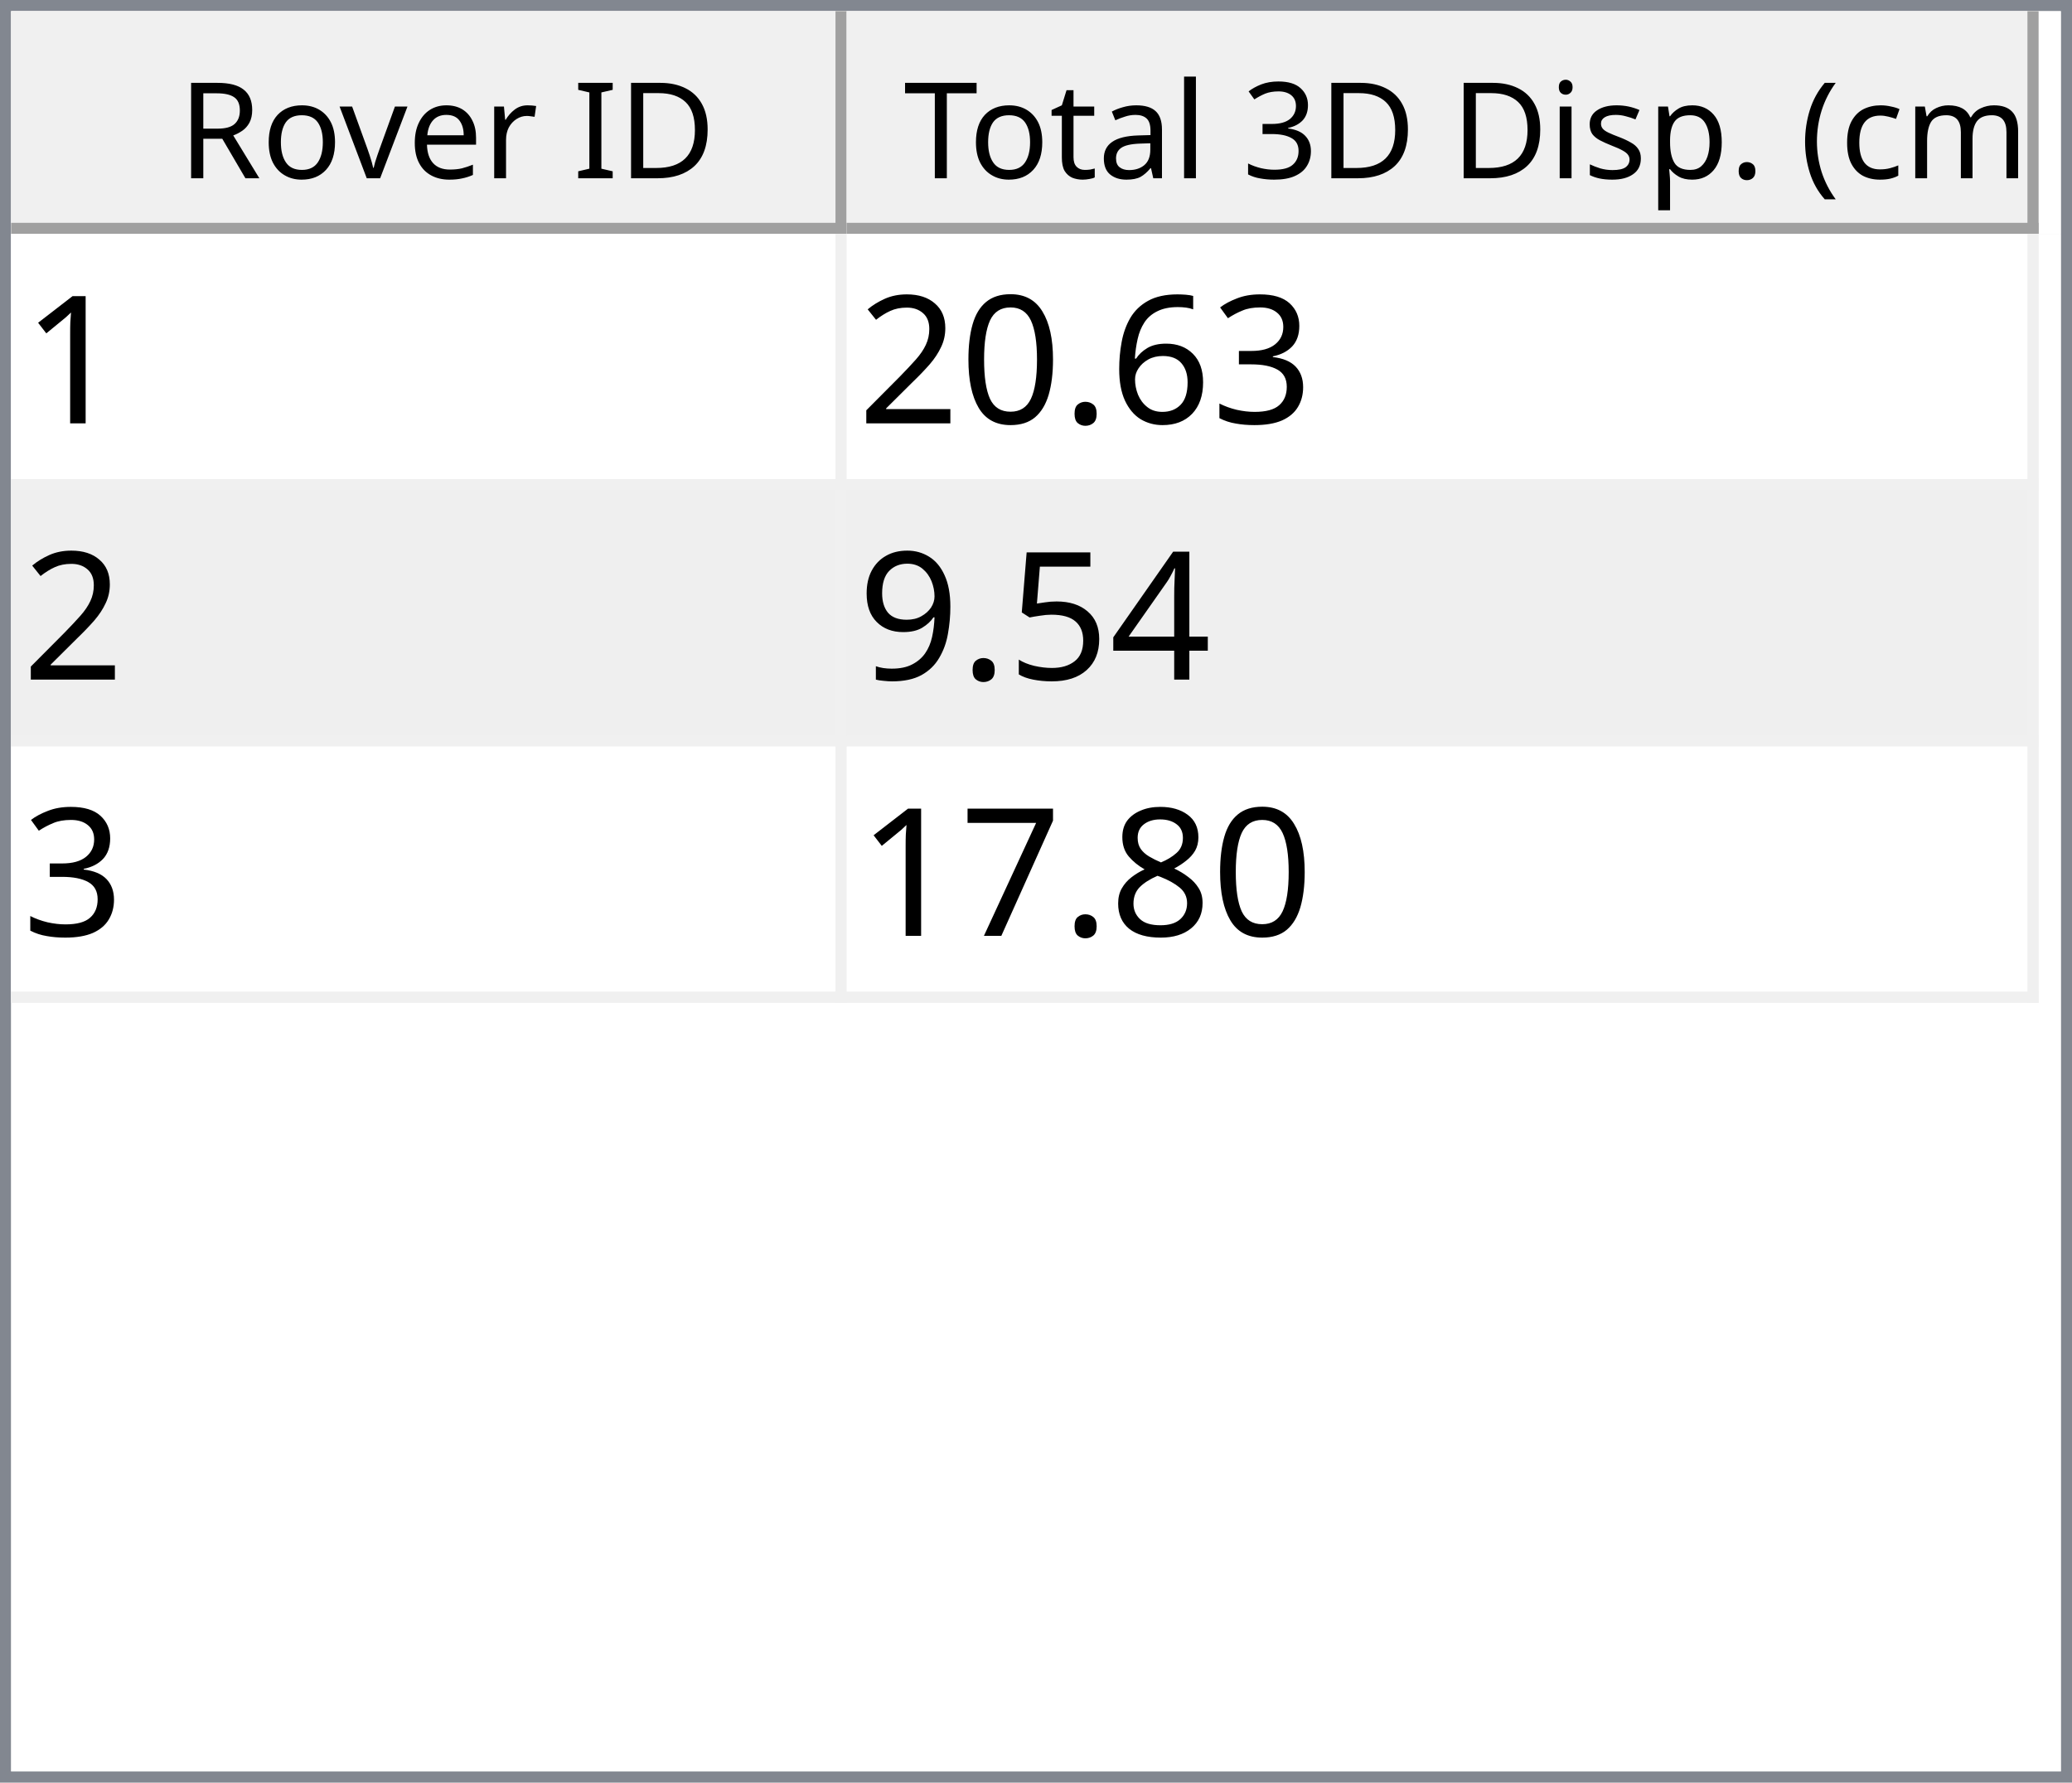
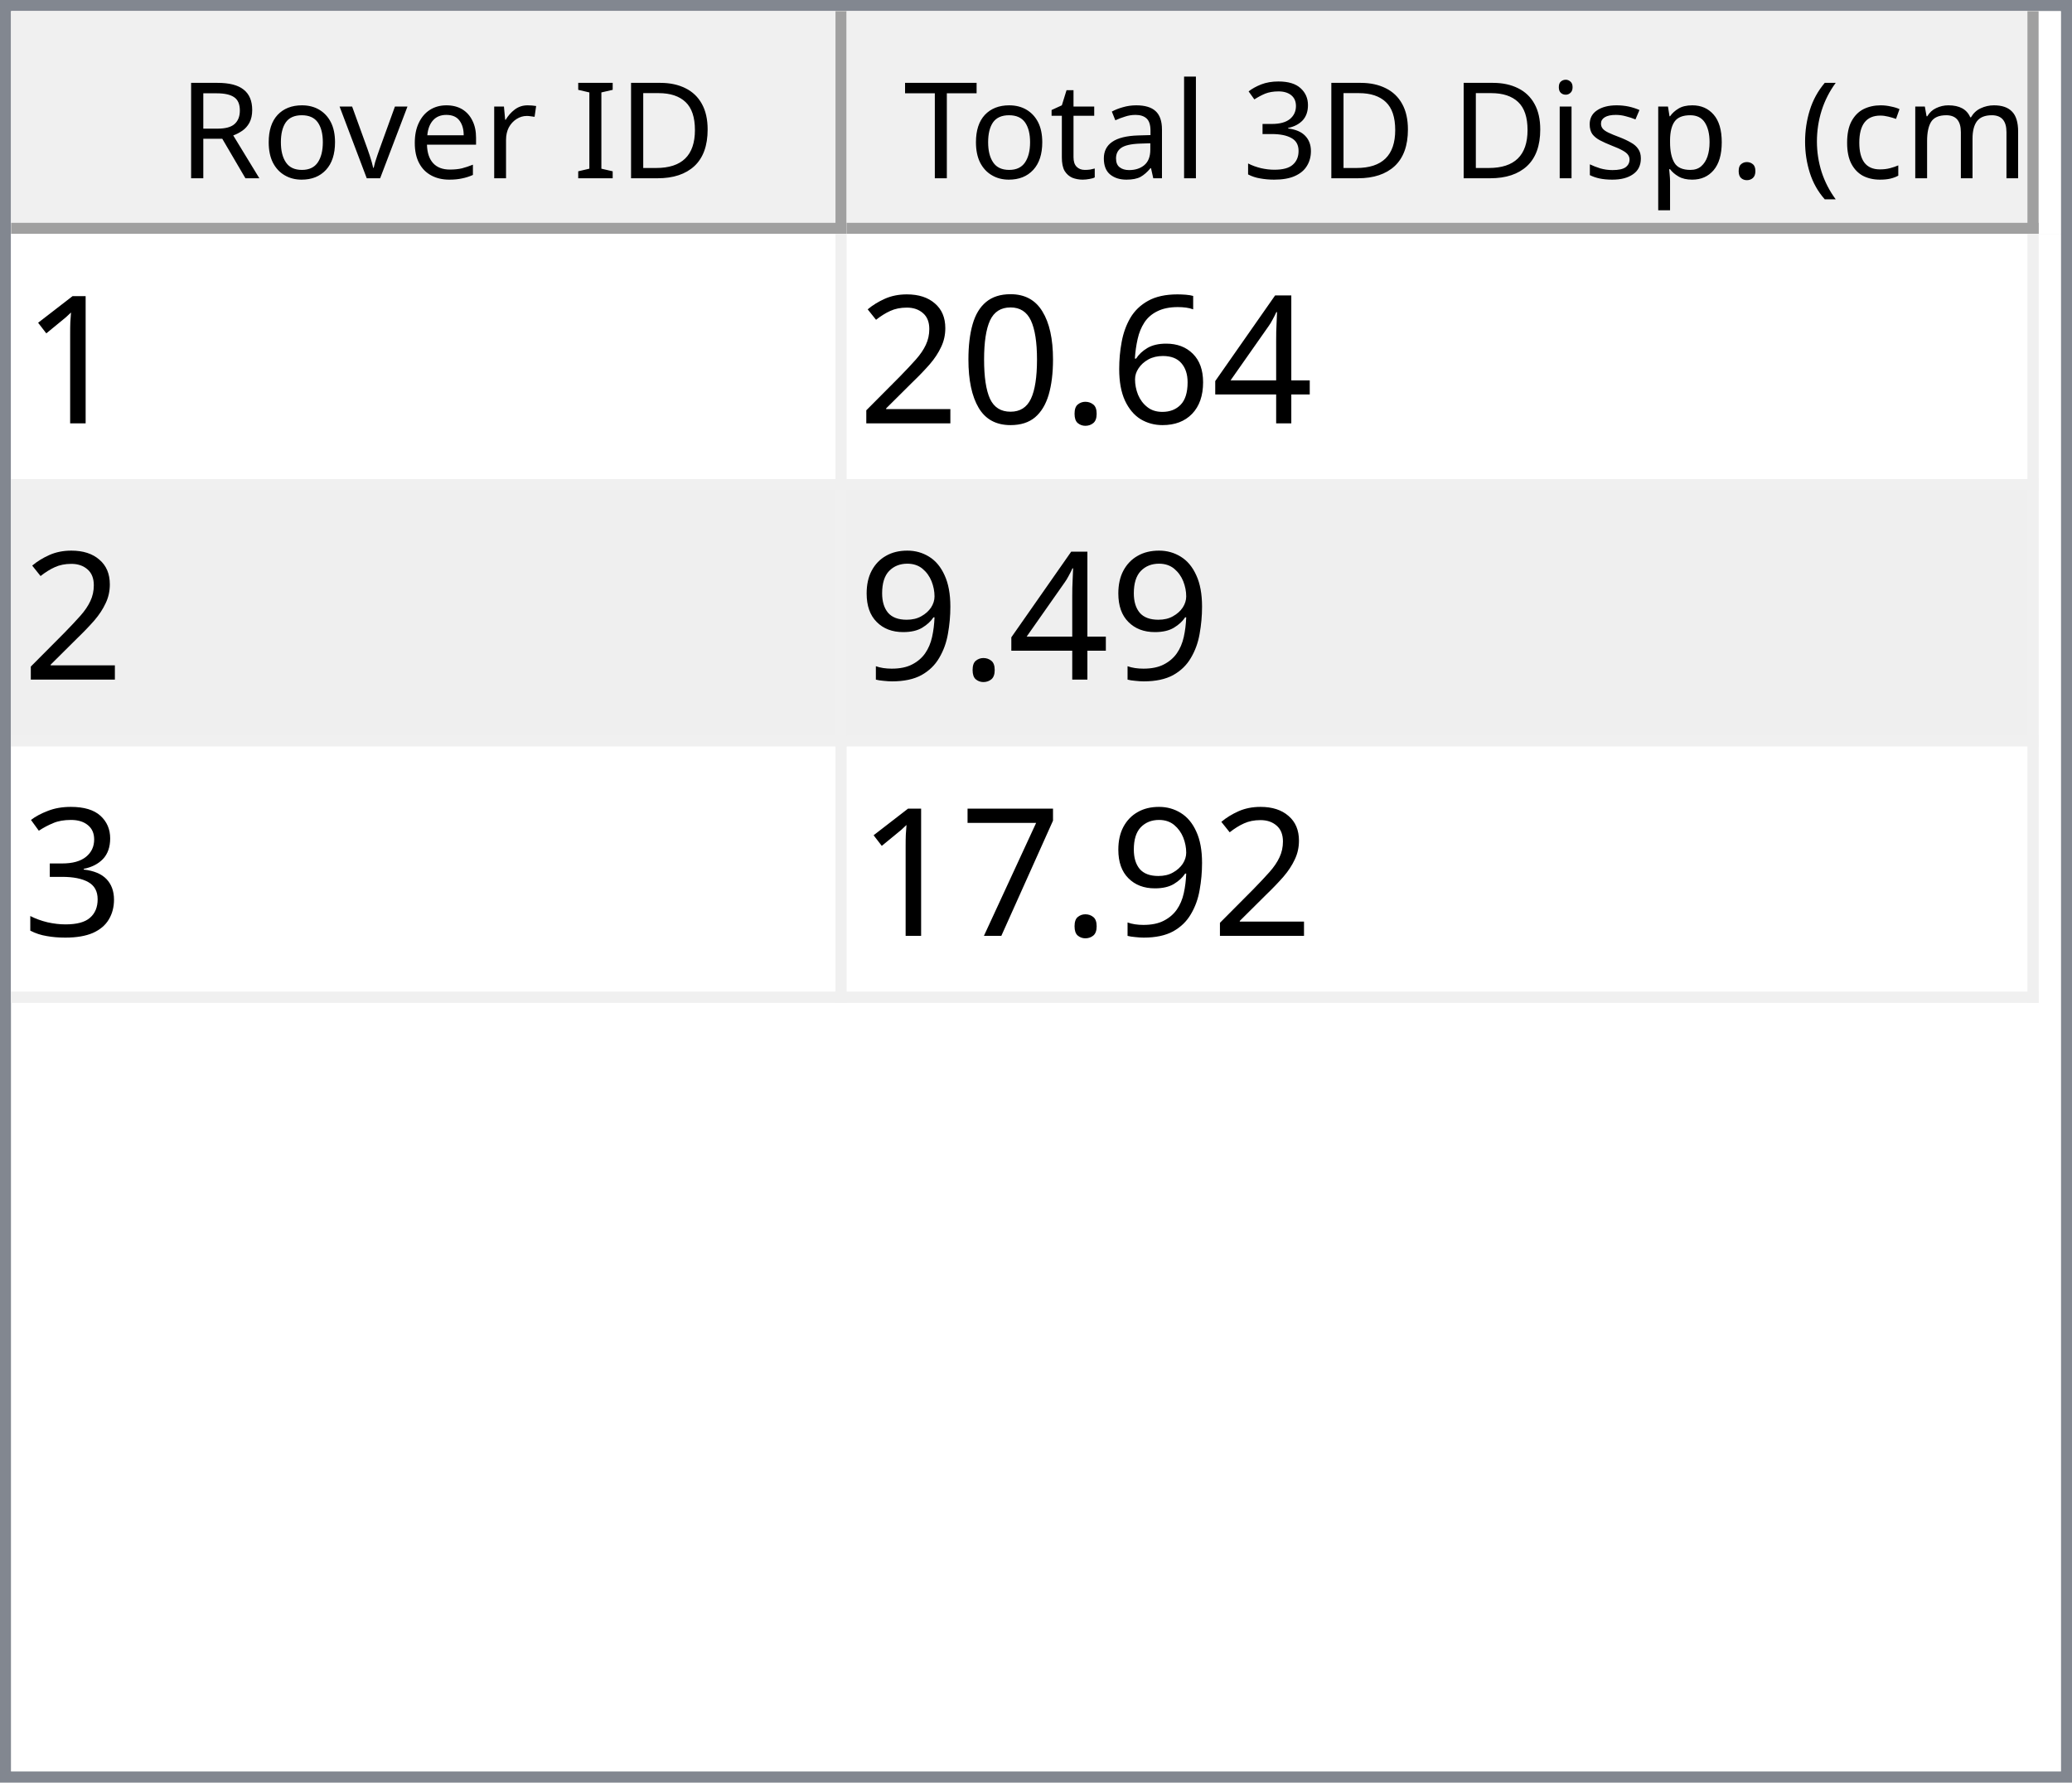
<svg xmlns="http://www.w3.org/2000/svg" style="fill-opacity:1; color-rendering:auto; color-interpolation:auto; text-rendering:auto; stroke:black; stroke-linecap:square; stroke-miterlimit:10; shape-rendering:auto; stroke-opacity:1; fill:black; stroke-dasharray:none; font-weight:normal; stroke-width:1; font-family:'Dialog'; font-style:normal; stroke-linejoin:miter; font-size:12px; stroke-dashoffset:0; image-rendering:auto;" width="186" height="160">
  <defs id="genericDefs" />
  <g>
    <defs id="defs1">
      <clipPath clipPathUnits="userSpaceOnUse" id="clipPath1">
        <path d="M0 0 L186 0 L186 160 L0 160 L0 0 Z" />
      </clipPath>
      <clipPath clipPathUnits="userSpaceOnUse" id="clipPath2">
        <path d="M0 0 L0 160 L186 160 L186 0 Z" />
      </clipPath>
      <clipPath clipPathUnits="userSpaceOnUse" id="clipPath3">
        <path d="M0 0 L0 20 L184 20 L184 0 Z" />
      </clipPath>
      <clipPath clipPathUnits="userSpaceOnUse" id="clipPath4">
        <path d="M0 0 L0 20 L75 20 L75 0 Z" />
      </clipPath>
      <clipPath clipPathUnits="userSpaceOnUse" id="clipPath5">
        <path d="M1 1 L1 19 L74 19 L74 1 Z" />
      </clipPath>
      <clipPath clipPathUnits="userSpaceOnUse" id="clipPath6">
        <path d="M0 0 L0 18 L73 18 L73 0 Z" />
      </clipPath>
      <clipPath clipPathUnits="userSpaceOnUse" id="clipPath7">
        <path d="M-0.5 -0.5 L-0.5 19.5 L74.5 19.5 L74.5 -0.5 Z" />
      </clipPath>
      <clipPath clipPathUnits="userSpaceOnUse" id="clipPath8">
        <path d="M0 0 L0 20 L107 20 L107 0 Z" />
      </clipPath>
      <clipPath clipPathUnits="userSpaceOnUse" id="clipPath9">
        <path d="M1 1 L1 19 L106 19 L106 1 Z" />
      </clipPath>
      <clipPath clipPathUnits="userSpaceOnUse" id="clipPath10">
        <path d="M0 0 L0 18 L105 18 L105 0 Z" />
      </clipPath>
      <clipPath clipPathUnits="userSpaceOnUse" id="clipPath11">
        <path d="M-0.5 -0.5 L-0.5 19.5 L106.5 19.5 L106.5 -0.5 Z" />
      </clipPath>
      <clipPath clipPathUnits="userSpaceOnUse" id="clipPath12">
        <path d="M0 0 L0 138 L184 138 L184 0 Z" />
      </clipPath>
      <clipPath clipPathUnits="userSpaceOnUse" id="clipPath13">
        <path d="M0 0 L0 69 L182 69 L182 0 Z" />
      </clipPath>
      <clipPath clipPathUnits="userSpaceOnUse" id="clipPath14">
        <path d="M-0.5 -0.5 L-0.5 68.5 L181.5 68.5 L181.5 -0.5 Z" />
      </clipPath>
      <clipPath clipPathUnits="userSpaceOnUse" id="clipPath15">
        <path d="M0 0 L0 22 L74 22 L74 0 Z" />
      </clipPath>
      <clipPath clipPathUnits="userSpaceOnUse" id="clipPath16">
        <path d="M0 0 L0 22 L106 22 L106 0 Z" />
      </clipPath>
      <font horiz-adv-x="64.551" id="font1">
        <font-face ascent="107.91" descent="25.098" units-per-em="100" style="font-style:normal; font-family:Segoe UI; font-weight:normal;" />
        <missing-glyph horiz-adv-x="64.551" d="M8.109 0 L8.109 68.266 L56.453 68.266 L56.453 0 L8.109 0 ZM15.328 7.234 L49.219 7.234 L49.219 61.031 L15.328 61.031 L15.328 7.234 Z" />
        <glyph unicode="D" horiz-adv-x="70.117" d="M9.188 0 L9.188 70.016 L28.516 70.016 Q65.531 70.016 65.531 35.891 Q65.531 19.672 55.25 9.836 Q44.969 0 27.734 0 L9.188 0 ZM17.391 62.594 L17.391 7.422 L27.828 7.422 Q41.609 7.422 49.273 14.797 Q56.938 22.172 56.938 35.688 Q56.938 62.594 28.328 62.594 L17.391 62.594 Z" />
        <glyph unicode="I" horiz-adv-x="26.611" d="M17.391 0 L9.188 0 L9.188 70.016 L17.391 70.016 L17.391 0 Z" />
        <glyph unicode=" " horiz-adv-x="27.393" d="" />
        <glyph unicode="r" horiz-adv-x="34.766" d="M34.188 41.891 Q32.078 43.5 28.125 43.5 Q23 43.5 19.555 38.672 Q16.109 33.844 16.109 25.484 L16.109 0 L8.109 0 L8.109 50 L16.109 50 L16.109 39.703 L16.312 39.703 Q18.016 44.969 21.531 47.922 Q25.047 50.875 29.391 50.875 Q32.516 50.875 34.188 50.203 L34.188 41.891 Z" />
        <glyph unicode="e" horiz-adv-x="52.295" d="M48.297 23 L12.984 23 Q13.188 14.656 17.484 10.109 Q21.781 5.562 29.297 5.562 Q37.75 5.562 44.828 11.141 L44.828 3.609 Q38.234 -1.172 27.391 -1.172 Q16.797 -1.172 10.742 5.641 Q4.688 12.453 4.688 24.812 Q4.688 36.469 11.305 43.82 Q17.922 51.172 27.734 51.172 Q37.547 51.172 42.922 44.828 Q48.297 38.484 48.297 27.203 L48.297 23 ZM40.094 29.781 Q40.047 36.719 36.75 40.578 Q33.453 44.438 27.594 44.438 Q21.922 44.438 17.969 40.383 Q14.016 36.328 13.094 29.781 L40.094 29.781 Z" />
        <glyph unicode="v" horiz-adv-x="47.9" d="M47.406 50 L27.484 0 L19.625 0 L0.688 50 L9.469 50 L22.172 13.672 Q23.578 9.672 23.922 6.688 L24.125 6.688 Q24.609 10.453 25.688 13.484 L38.969 50 L47.406 50 Z" />
        <glyph unicode="o" horiz-adv-x="58.594" d="M29 -1.172 Q17.922 -1.172 11.305 5.836 Q4.688 12.844 4.688 24.422 Q4.688 37.016 11.57 44.094 Q18.453 51.172 30.172 51.172 Q41.359 51.172 47.633 44.289 Q53.906 37.406 53.906 25.203 Q53.906 13.234 47.141 6.031 Q40.375 -1.172 29 -1.172 ZM29.594 44.438 Q21.875 44.438 17.383 39.188 Q12.891 33.938 12.891 24.703 Q12.891 15.828 17.43 10.695 Q21.969 5.562 29.594 5.562 Q37.359 5.562 41.531 10.594 Q45.703 15.625 45.703 24.906 Q45.703 34.281 41.531 39.359 Q37.359 44.438 29.594 44.438 Z" />
        <glyph unicode="R" horiz-adv-x="59.814" d="M59.375 0 L49.609 0 L37.891 19.625 Q36.281 22.359 34.766 24.289 Q33.25 26.219 31.664 27.438 Q30.078 28.656 28.25 29.219 Q26.422 29.781 24.125 29.781 L17.391 29.781 L17.391 0 L9.188 0 L9.188 70.016 L30.078 70.016 Q34.672 70.016 38.555 68.867 Q42.438 67.719 45.289 65.375 Q48.141 63.031 49.758 59.547 Q51.375 56.062 51.375 51.375 Q51.375 47.703 50.273 44.656 Q49.172 41.609 47.148 39.211 Q45.125 36.812 42.266 35.133 Q39.406 33.453 35.844 32.516 L35.844 32.328 Q37.594 31.547 38.891 30.547 Q40.188 29.547 41.359 28.18 Q42.531 26.812 43.68 25.078 Q44.828 23.344 46.234 21.047 L59.375 0 ZM17.391 62.594 L17.391 37.203 L28.516 37.203 Q31.594 37.203 34.203 38.133 Q36.812 39.062 38.719 40.797 Q40.625 42.531 41.703 45.047 Q42.781 47.562 42.781 50.688 Q42.781 56.297 39.141 59.445 Q35.5 62.594 28.609 62.594 L17.391 62.594 Z" />
        <glyph unicode=")" horiz-adv-x="30.176" d="M8.297 -15.922 L1.172 -15.922 Q16.406 2.344 16.406 26.812 Q16.406 51.469 1.078 70.016 L8.297 70.016 Q23.531 52.156 23.531 26.703 Q23.531 1.375 8.297 -15.922 Z" />
        <glyph unicode="m" horiz-adv-x="86.133" d="M79.109 0 L71.094 0 L71.094 28.719 Q71.094 37.016 68.531 40.727 Q65.969 44.438 59.906 44.438 Q54.781 44.438 51.195 39.75 Q47.609 35.062 47.609 28.516 L47.609 0 L39.594 0 L39.594 29.688 Q39.594 44.438 28.219 44.438 Q22.953 44.438 19.531 40.016 Q16.109 35.594 16.109 28.516 L16.109 0 L8.109 0 L8.109 50 L16.109 50 L16.109 42.094 L16.312 42.094 Q21.625 51.172 31.844 51.172 Q36.969 51.172 40.773 48.312 Q44.578 45.453 46 40.828 Q51.562 51.172 62.594 51.172 Q79.109 51.172 79.109 30.812 L79.109 0 Z" />
        <glyph unicode="c" horiz-adv-x="46.191" d="M42.188 2.297 Q36.422 -1.172 28.516 -1.172 Q17.828 -1.172 11.258 5.789 Q4.688 12.75 4.688 23.828 Q4.688 36.188 11.766 43.68 Q18.844 51.172 30.672 51.172 Q37.25 51.172 42.281 48.734 L42.281 40.531 Q36.719 44.438 30.375 44.438 Q22.703 44.438 17.797 38.945 Q12.891 33.453 12.891 24.516 Q12.891 15.719 17.508 10.641 Q22.125 5.562 29.891 5.562 Q36.422 5.562 42.188 9.906 L42.188 2.297 Z" />
        <glyph unicode="(" horiz-adv-x="30.176" d="M29.109 -15.922 L21.969 -15.922 Q6.844 1.375 6.844 26.703 Q6.844 52.156 21.969 70.016 L29.203 70.016 Q13.875 51.469 13.875 26.812 Q13.875 2.344 29.109 -15.922 Z" />
        <glyph unicode="." horiz-adv-x="21.68" d="M10.891 -1.078 Q8.641 -1.078 7.055 0.539 Q5.469 2.156 5.469 4.391 Q5.469 6.641 7.055 8.273 Q8.641 9.906 10.891 9.906 Q13.188 9.906 14.797 8.273 Q16.406 6.641 16.406 4.391 Q16.406 2.156 14.797 0.539 Q13.188 -1.078 10.891 -1.078 Z" />
        <glyph unicode="p" horiz-adv-x="58.789" d="M16.312 7.234 L16.109 7.234 L16.109 -23 L8.109 -23 L8.109 50 L16.109 50 L16.109 41.219 L16.312 41.219 Q22.219 51.172 33.594 51.172 Q43.266 51.172 48.688 44.461 Q54.109 37.75 54.109 26.469 Q54.109 13.922 48 6.375 Q41.891 -1.172 31.297 -1.172 Q21.578 -1.172 16.312 7.234 ZM16.109 27.391 L16.109 20.406 Q16.109 14.203 20.141 9.883 Q24.172 5.562 30.375 5.562 Q37.641 5.562 41.773 11.133 Q45.906 16.703 45.906 26.609 Q45.906 34.969 42.047 39.703 Q38.188 44.438 31.594 44.438 Q24.609 44.438 20.359 39.578 Q16.109 34.719 16.109 27.391 Z" />
        <glyph unicode="s" horiz-adv-x="42.432" d="M5.078 1.812 L5.078 10.406 Q11.625 5.562 19.484 5.562 Q30.031 5.562 30.031 12.594 Q30.031 14.594 29.125 15.992 Q28.219 17.391 26.68 18.461 Q25.141 19.531 23.07 20.383 Q21 21.234 18.609 22.172 Q15.281 23.484 12.766 24.828 Q10.25 26.172 8.57 27.859 Q6.891 29.547 6.031 31.695 Q5.172 33.844 5.172 36.719 Q5.172 40.234 6.789 42.945 Q8.406 45.656 11.086 47.484 Q13.766 49.312 17.211 50.242 Q20.656 51.172 24.312 51.172 Q30.812 51.172 35.938 48.922 L35.938 40.828 Q30.422 44.438 23.25 44.438 Q21 44.438 19.195 43.922 Q17.391 43.406 16.094 42.477 Q14.797 41.547 14.086 40.258 Q13.375 38.969 13.375 37.406 Q13.375 35.453 14.086 34.133 Q14.797 32.812 16.164 31.789 Q17.531 30.766 19.484 29.938 Q21.438 29.109 23.922 28.125 Q27.25 26.859 29.883 25.516 Q32.516 24.172 34.375 22.484 Q36.234 20.797 37.234 18.602 Q38.234 16.406 38.234 13.375 Q38.234 9.672 36.602 6.938 Q34.969 4.203 32.234 2.398 Q29.5 0.594 25.93 -0.289 Q22.359 -1.172 18.453 -1.172 Q10.75 -1.172 5.078 1.812 Z" />
        <glyph unicode="i" horiz-adv-x="24.219" d="M12.203 62.703 Q10.062 62.703 8.547 64.164 Q7.031 65.625 7.031 67.875 Q7.031 70.125 8.547 71.609 Q10.062 73.094 12.203 73.094 Q14.406 73.094 15.945 71.609 Q17.484 70.125 17.484 67.875 Q17.484 65.719 15.945 64.211 Q14.406 62.703 12.203 62.703 ZM16.109 0 L8.109 0 L8.109 50 L16.109 50 L16.109 0 Z" />
        <glyph unicode="3" horiz-adv-x="53.906" d="M46.531 19.828 Q46.531 15.094 44.75 11.211 Q42.969 7.328 39.719 4.57 Q36.469 1.812 31.93 0.297 Q27.391 -1.219 21.922 -1.219 Q11.922 -1.219 6 2.594 L6 11.188 Q13.094 5.609 22.219 5.609 Q25.875 5.609 28.828 6.539 Q31.781 7.469 33.906 9.227 Q36.031 10.984 37.18 13.477 Q38.328 15.969 38.328 19.094 Q38.328 32.812 18.797 32.812 L12.984 32.812 L12.984 39.594 L18.5 39.594 Q35.797 39.594 35.797 52.484 Q35.797 64.406 22.609 64.406 Q15.188 64.406 8.688 59.422 L8.688 67.188 Q15.375 71.188 24.609 71.188 Q29 71.188 32.57 69.969 Q36.141 68.75 38.68 66.555 Q41.219 64.359 42.609 61.281 Q44 58.203 44 54.5 Q44 40.672 30.031 36.719 L30.031 36.531 Q33.594 36.141 36.625 34.797 Q39.656 33.453 41.852 31.305 Q44.047 29.156 45.289 26.25 Q46.531 23.344 46.531 19.828 Z" />
        <glyph unicode="l" horiz-adv-x="24.219" d="M16.109 0 L8.109 0 L8.109 74.031 L16.109 74.031 L16.109 0 Z" />
        <glyph unicode="a" horiz-adv-x="50.879" d="M43.891 0 L35.891 0 L35.891 7.812 L35.688 7.812 Q30.469 -1.172 20.312 -1.172 Q12.844 -1.172 8.617 2.781 Q4.391 6.734 4.391 13.281 Q4.391 27.297 20.906 29.594 L35.891 31.688 Q35.891 44.438 25.594 44.438 Q16.547 44.438 9.281 38.281 L9.281 46.484 Q16.656 51.172 26.266 51.172 Q43.891 51.172 43.891 32.516 L43.891 0 ZM35.891 25.297 L23.828 23.641 Q18.266 22.859 15.43 20.875 Q12.594 18.891 12.594 13.875 Q12.594 10.203 15.211 7.883 Q17.828 5.562 22.172 5.562 Q28.125 5.562 32.008 9.742 Q35.891 13.922 35.891 20.312 L35.891 25.297 Z" />
        <glyph unicode="t" horiz-adv-x="33.887" d="M31.297 0.484 Q28.469 -1.078 23.828 -1.078 Q10.688 -1.078 10.688 13.578 L10.688 43.172 L2.094 43.172 L2.094 50 L10.688 50 L10.688 62.203 L18.703 64.797 L18.703 50 L31.297 50 L31.297 43.172 L18.703 43.172 L18.703 14.984 Q18.703 9.969 20.414 7.82 Q22.125 5.672 26.078 5.672 Q29.109 5.672 31.297 7.328 L31.297 0.484 Z" />
        <glyph unicode="T" horiz-adv-x="52.393" d="M50.594 62.594 L30.375 62.594 L30.375 0 L22.172 0 L22.172 62.594 L2 62.594 L2 70.016 L50.594 70.016 L50.594 62.594 Z" />
      </font>
      <font horiz-adv-x="75.0" id="font2">
        <font-face ascent="100.537" descent="21.973" units-per-em="100" style="font-style:normal; font-family:sans-serif; font-weight:normal;" />
        <missing-glyph horiz-adv-x="75.0" d="M12.5 0 L12.5 62.5 L62.5 62.5 L62.5 0 L12.5 0 ZM14.062 1.562 L60.938 1.562 L60.938 60.938 L14.062 60.938 L14.062 1.562 Z" />
        <glyph unicode="1" horiz-adv-x="55.615" d="M37.25 0 L28.469 0 L28.469 56 Q25.297 52.984 20.141 49.953 Q14.984 46.922 10.891 45.406 L10.891 53.906 Q18.266 57.375 23.781 62.305 Q29.297 67.234 31.594 71.875 L37.25 71.875 L37.25 0 Z" />
-         <glyph unicode="3" horiz-adv-x="55.615" d="M4.203 18.891 L12.984 20.062 Q14.5 12.594 18.141 9.297 Q21.781 6 27 6 Q33.203 6 37.477 10.297 Q41.75 14.594 41.75 20.953 Q41.75 27 37.797 30.93 Q33.844 34.859 27.734 34.859 Q25.25 34.859 21.531 33.891 L22.516 41.609 Q23.391 41.5 23.922 41.5 Q29.547 41.5 34.039 44.43 Q38.531 47.359 38.531 53.469 Q38.531 58.297 35.258 61.477 Q31.984 64.656 26.812 64.656 Q21.688 64.656 18.266 61.43 Q14.844 58.203 13.875 51.766 L5.078 53.328 Q6.688 62.156 12.398 67.016 Q18.109 71.875 26.609 71.875 Q32.469 71.875 37.398 69.359 Q42.328 66.844 44.945 62.5 Q47.562 58.156 47.562 53.266 Q47.562 48.641 45.07 44.828 Q42.578 41.016 37.703 38.766 Q44.047 37.312 47.562 32.695 Q51.078 28.078 51.078 21.141 Q51.078 11.766 44.242 5.25 Q37.406 -1.266 26.953 -1.266 Q17.531 -1.266 11.305 4.352 Q5.078 9.969 4.203 18.891 Z" />
+         <glyph unicode="4" horiz-adv-x="55.615" d="M32.328 0 L32.328 17.141 L1.266 17.141 L1.266 25.203 L33.938 71.578 L41.109 71.578 L41.109 25.203 L50.781 25.203 L50.781 17.141 L41.109 17.141 L41.109 0 L32.328 0 ZM32.328 25.203 L32.328 57.469 L9.906 25.203 L32.328 25.203 Z" />
        <glyph unicode="6" horiz-adv-x="55.615" d="M49.75 54.047 L41.016 53.375 Q39.844 58.547 37.703 60.891 Q34.125 64.656 28.906 64.656 Q24.703 64.656 21.531 62.312 Q17.391 59.281 14.992 53.469 Q12.594 47.656 12.5 36.922 Q15.672 41.75 20.266 44.094 Q24.859 46.438 29.891 46.438 Q38.672 46.438 44.852 39.969 Q51.031 33.5 51.031 23.25 Q51.031 16.5 48.125 10.719 Q45.219 4.938 40.141 1.859 Q35.062 -1.219 28.609 -1.219 Q17.625 -1.219 10.695 6.859 Q3.766 14.938 3.766 33.5 Q3.766 54.25 11.422 63.672 Q18.109 71.875 29.438 71.875 Q37.891 71.875 43.289 67.141 Q48.688 62.406 49.75 54.047 ZM13.875 23.188 Q13.875 18.656 15.797 14.508 Q17.719 10.359 21.188 8.18 Q24.656 6 28.469 6 Q34.031 6 38.039 10.492 Q42.047 14.984 42.047 22.703 Q42.047 30.125 38.086 34.398 Q34.125 38.672 28.125 38.672 Q22.172 38.672 18.023 34.398 Q13.875 30.125 13.875 23.188 Z" />
        <glyph unicode="." horiz-adv-x="27.783" d="M9.078 0 L9.078 10.016 L19.094 10.016 L19.094 0 L9.078 0 Z" />
        <glyph unicode="0" horiz-adv-x="55.615" d="M4.156 35.297 Q4.156 48 6.766 55.742 Q9.375 63.484 14.523 67.68 Q19.672 71.875 27.484 71.875 Q33.25 71.875 37.594 69.555 Q41.938 67.234 44.773 62.867 Q47.609 58.5 49.219 52.227 Q50.828 45.953 50.828 35.297 Q50.828 22.703 48.242 14.969 Q45.656 7.234 40.508 3.008 Q35.359 -1.219 27.484 -1.219 Q17.141 -1.219 11.234 6.203 Q4.156 15.141 4.156 35.297 ZM13.188 35.297 Q13.188 17.672 17.312 11.836 Q21.438 6 27.484 6 Q33.547 6 37.672 11.859 Q41.797 17.719 41.797 35.297 Q41.797 52.984 37.672 58.789 Q33.547 64.594 27.391 64.594 Q21.344 64.594 17.719 59.469 Q13.188 52.938 13.188 35.297 Z" />
        <glyph unicode="2" horiz-adv-x="55.615" d="M50.344 8.453 L50.344 0 L3.031 0 Q2.938 3.172 4.047 6.109 Q5.859 10.938 9.836 15.625 Q13.812 20.312 21.344 26.469 Q33.016 36.031 37.117 41.625 Q41.219 47.219 41.219 52.203 Q41.219 57.422 37.477 61.008 Q33.734 64.594 27.734 64.594 Q21.391 64.594 17.578 60.789 Q13.766 56.984 13.719 50.25 L4.688 51.172 Q5.609 61.281 11.664 66.578 Q17.719 71.875 27.938 71.875 Q38.234 71.875 44.242 66.164 Q50.25 60.453 50.25 52 Q50.25 47.703 48.492 43.555 Q46.734 39.406 42.656 34.812 Q38.578 30.219 29.109 22.219 Q21.188 15.578 18.945 13.211 Q16.703 10.844 15.234 8.453 L50.344 8.453 Z" />
-         <glyph unicode="4" horiz-adv-x="55.615" d="M32.328 0 L32.328 17.141 L1.266 17.141 L1.266 25.203 L33.938 71.578 L41.109 71.578 L41.109 25.203 L50.781 25.203 L50.781 17.141 L41.109 17.141 L41.109 0 L32.328 0 ZM32.328 25.203 L32.328 57.469 L9.906 25.203 L32.328 25.203 Z" />
-         <glyph unicode="5" horiz-adv-x="55.615" d="M4.156 18.75 L13.375 19.531 Q14.406 12.797 18.141 9.398 Q21.875 6 27.156 6 Q33.5 6 37.891 10.789 Q42.281 15.578 42.281 23.484 Q42.281 31 38.062 35.352 Q33.844 39.703 27 39.703 Q22.75 39.703 19.336 37.773 Q15.922 35.844 13.969 32.766 L5.719 33.844 L12.641 70.609 L48.25 70.609 L48.25 62.203 L19.672 62.203 L15.828 42.969 Q22.266 47.469 29.344 47.469 Q38.719 47.469 45.164 40.969 Q51.609 34.469 51.609 24.266 Q51.609 14.547 45.953 7.469 Q39.062 -1.219 27.156 -1.219 Q17.391 -1.219 11.211 4.25 Q5.031 9.719 4.156 18.75 Z" />
        <glyph unicode="9" horiz-adv-x="55.615" d="M5.469 16.547 L13.922 17.328 Q14.984 11.375 18.016 8.688 Q21.047 6 25.781 6 Q29.828 6 32.883 7.859 Q35.938 9.719 37.891 12.82 Q39.844 15.922 41.164 21.195 Q42.484 26.469 42.484 31.938 Q42.484 32.516 42.438 33.688 Q39.797 29.5 35.234 26.883 Q30.672 24.266 25.344 24.266 Q16.453 24.266 10.305 30.711 Q4.156 37.156 4.156 47.703 Q4.156 58.594 10.578 65.234 Q17 71.875 26.656 71.875 Q33.641 71.875 39.43 68.117 Q45.219 64.359 48.219 57.398 Q51.219 50.438 51.219 37.25 Q51.219 23.531 48.242 15.406 Q45.266 7.281 39.383 3.031 Q33.5 -1.219 25.594 -1.219 Q17.188 -1.219 11.867 3.445 Q6.547 8.109 5.469 16.547 ZM41.453 48.141 Q41.453 55.719 37.43 60.156 Q33.406 64.594 27.734 64.594 Q21.875 64.594 17.531 59.812 Q13.188 55.031 13.188 47.406 Q13.188 40.578 17.312 36.305 Q21.438 32.031 27.484 32.031 Q33.594 32.031 37.523 36.305 Q41.453 40.578 41.453 48.141 Z" />
-         <glyph unicode="8" horiz-adv-x="55.615" d="M17.672 38.812 Q12.203 40.828 9.57 44.539 Q6.938 48.25 6.938 53.422 Q6.938 61.234 12.555 66.555 Q18.172 71.875 27.484 71.875 Q36.859 71.875 42.578 66.43 Q48.297 60.984 48.297 53.172 Q48.297 48.188 45.68 44.508 Q43.062 40.828 37.75 38.812 Q44.344 36.672 47.781 31.883 Q51.219 27.094 51.219 20.453 Q51.219 11.281 44.727 5.031 Q38.234 -1.219 27.641 -1.219 Q17.047 -1.219 10.547 5.055 Q4.047 11.328 4.047 20.703 Q4.047 27.688 7.594 32.398 Q11.141 37.109 17.672 38.812 ZM15.922 53.719 Q15.922 48.641 19.195 45.414 Q22.469 42.188 27.688 42.188 Q32.766 42.188 36.016 45.383 Q39.266 48.578 39.266 53.219 Q39.266 58.062 35.914 61.359 Q32.562 64.656 27.594 64.656 Q22.562 64.656 19.242 61.43 Q15.922 58.203 15.922 53.719 ZM13.094 20.656 Q13.094 16.891 14.875 13.375 Q16.656 9.859 20.172 7.93 Q23.688 6 27.734 6 Q34.031 6 38.133 10.055 Q42.234 14.109 42.234 20.359 Q42.234 26.703 38.016 30.859 Q33.797 35.016 27.438 35.016 Q21.234 35.016 17.164 30.914 Q13.094 26.812 13.094 20.656 Z" />
+         <glyph unicode="3" horiz-adv-x="55.615" d="M4.203 18.891 L12.984 20.062 Q14.5 12.594 18.141 9.297 Q21.781 6 27 6 Q33.203 6 37.477 10.297 Q41.75 14.594 41.75 20.953 Q41.75 27 37.797 30.93 Q33.844 34.859 27.734 34.859 Q25.25 34.859 21.531 33.891 L22.516 41.609 Q23.391 41.5 23.922 41.5 Q29.547 41.5 34.039 44.43 Q38.531 47.359 38.531 53.469 Q38.531 58.297 35.258 61.477 Q31.984 64.656 26.812 64.656 Q21.688 64.656 18.266 61.43 Q14.844 58.203 13.875 51.766 L5.078 53.328 Q6.688 62.156 12.398 67.016 Q18.109 71.875 26.609 71.875 Q32.469 71.875 37.398 69.359 Q42.328 66.844 44.945 62.5 Q47.562 58.156 47.562 53.266 Q47.562 48.641 45.07 44.828 Q42.578 41.016 37.703 38.766 Q44.047 37.312 47.562 32.695 Q51.078 28.078 51.078 21.141 Q51.078 11.766 44.242 5.25 Q37.406 -1.266 26.953 -1.266 Q17.531 -1.266 11.305 4.352 Q5.078 9.969 4.203 18.891 Z" />
        <glyph unicode="7" horiz-adv-x="55.615" d="M4.734 62.203 L4.734 70.656 L51.078 70.656 L51.078 63.812 Q44.234 56.547 37.523 44.484 Q30.812 32.422 27.156 19.672 Q24.516 10.688 23.781 0 L14.75 0 Q14.891 8.453 18.062 20.414 Q21.234 32.375 27.172 43.484 Q33.109 54.594 39.797 62.203 L4.734 62.203 Z" />
      </font>
    </defs>
    <g style="fill:white; stroke:white;">
      <rect x="0" y="0" width="186" style="clip-path:url(#clipPath1); stroke:none;" height="160" />
    </g>
    <g style="fill:white; text-rendering:optimizeSpeed; color-rendering:optimizeSpeed; image-rendering:optimizeSpeed; shape-rendering:crispEdges; stroke:white; color-interpolation:sRGB;">
      <rect x="0" width="186" height="160" y="0" style="stroke:none;" />
      <path style="stroke:none;" d="M0 160 L186 160 L186 0 L0 0 Z" />
    </g>
    <g style="fill:rgb(240,240,240); font-family:'Segoe UI'; stroke:rgb(240,240,240);">
      <rect x="0" y="0" width="186" style="clip-path:url(#clipPath2); stroke:none;" height="160" />
    </g>
    <g style="fill:rgb(130,135,144); font-family:'Segoe UI'; stroke:rgb(130,135,144);">
      <path d="M0 0 L186 0 L186 160 L0 160 L0 0 ZM1 1 L185 1 L185 159 L1 159 L1 1 Z" style="fill-rule:evenodd; clip-path:url(#clipPath2); stroke:none;" />
    </g>
    <g style="fill:white; font-family:'Segoe UI'; stroke:white;" transform="translate(1,1)">
      <rect x="0" y="0" width="184" style="clip-path:url(#clipPath3); stroke:none;" height="20" />
    </g>
    <g style="fill:rgb(240,240,240); font-family:'Segoe UI'; stroke:rgb(240,240,240);" transform="translate(1,1)">
      <rect x="0" y="0" width="75" style="clip-path:url(#clipPath4); stroke:none;" height="20" />
    </g>
    <g style="font-family:'Segoe UI';" transform="translate(2,2)">
      <text x="14" xml:space="preserve" y="14" style="clip-path:url(#clipPath6); stroke:none;">Rover ID</text>
    </g>
    <g style="fill:rgb(160,160,160); font-family:'Segoe UI'; stroke:rgb(160,160,160); stroke-linejoin:bevel;" transform="translate(1.5,1.5)">
      <line x1="74" x2="74" y1="0" style="fill:none; clip-path:url(#clipPath7);" y2="19" />
    </g>
    <g style="fill:rgb(160,160,160); font-family:'Segoe UI'; stroke:rgb(160,160,160); stroke-linejoin:bevel;" transform="matrix(1,0,0,1,1,1) translate(0.5,0.5)">
      <line x1="0" x2="74" y1="19" style="fill:none; clip-path:url(#clipPath7);" y2="19" />
    </g>
    <g style="fill:rgb(240,240,240); font-family:'Segoe UI'; stroke:rgb(240,240,240);" transform="translate(76,1)">
      <rect x="0" y="0" width="107" style="clip-path:url(#clipPath8); stroke:none;" height="20" />
    </g>
    <g style="font-family:'Segoe UI';" transform="translate(77,2)">
      <text x="1" xml:space="preserve" y="14" style="clip-path:url(#clipPath10); stroke:none;"> Total 3D Disp. (cm)</text>
    </g>
    <g style="fill:rgb(160,160,160); font-family:'Segoe UI'; stroke:rgb(160,160,160); stroke-linejoin:bevel;" transform="translate(76.5,1.5)">
      <line x1="106" x2="106" y1="0" style="fill:none; clip-path:url(#clipPath11);" y2="19" />
    </g>
    <g style="fill:rgb(160,160,160); font-family:'Segoe UI'; stroke:rgb(160,160,160); stroke-linejoin:bevel;" transform="matrix(1,0,0,1,76,1) translate(0.5,0.5)">
      <line x1="0" x2="106" y1="19" style="fill:none; clip-path:url(#clipPath11);" y2="19" />
    </g>
    <g style="fill:white; font-family:'Segoe UI'; stroke:white;" transform="translate(1,21)">
      <rect x="0" y="0" width="184" style="clip-path:url(#clipPath12); stroke:none;" height="138" />
    </g>
    <g style="fill:rgb(240,240,240); font-size:16px; font-family:sans-serif; stroke:rgb(240,240,240);" transform="translate(1,21)">
      <rect x="0" y="0" width="182" style="clip-path:url(#clipPath13); stroke:none;" height="69" />
      <line transform="translate(0.5,0.5)" x1="0" x2="181" y1="22" style="clip-path:url(#clipPath14); fill:none; stroke-linejoin:bevel;" y2="22" />
    </g>
    <g transform="matrix(1,0,0,1,1,21) translate(0.5,0.5)" style="fill:rgb(240,240,240); font-size:16px; font-family:sans-serif; stroke:rgb(240,240,240); stroke-linejoin:bevel;">
      <line x1="0" x2="181" y1="45" style="fill:none; clip-path:url(#clipPath14);" y2="45" />
    </g>
    <g transform="matrix(1,0,0,1,1,21) translate(0.5,0.5)" style="fill:rgb(240,240,240); font-size:16px; font-family:sans-serif; stroke:rgb(240,240,240); stroke-linejoin:bevel;">
      <line x1="0" x2="181" y1="68" style="fill:none; clip-path:url(#clipPath14);" y2="68" />
    </g>
    <g transform="matrix(1,0,0,1,1,21) translate(0.5,0.5)" style="fill:rgb(240,240,240); font-size:16px; font-family:sans-serif; stroke:rgb(240,240,240); stroke-linejoin:bevel;">
      <line x1="74" x2="74" y1="0" style="fill:none; clip-path:url(#clipPath14);" y2="68" />
    </g>
    <g transform="matrix(1,0,0,1,1,21) translate(0.5,0.5)" style="fill:rgb(240,240,240); font-size:16px; font-family:sans-serif; stroke:rgb(240,240,240); stroke-linejoin:bevel;">
      <line x1="181" x2="181" y1="0" style="fill:none; clip-path:url(#clipPath14);" y2="68" />
    </g>
    <g style="fill:white; font-size:16px; font-family:sans-serif; stroke:white;" transform="matrix(1,0,0,1,1,21)">
      <rect x="0" y="0" width="74" style="clip-path:url(#clipPath15); stroke:none;" height="22" />
      <text x="1" y="17" style="fill:black; clip-path:url(#clipPath15); stroke:none;" xml:space="preserve">1</text>
    </g>
    <g style="fill:white; font-size:16px; font-family:sans-serif; stroke:white;" transform="matrix(1,0,0,1,1,21) translate(75,0)">
      <rect x="0" y="0" width="106" style="clip-path:url(#clipPath16); stroke:none;" height="22" />
-       <text x="1" y="17" style="fill:black; clip-path:url(#clipPath16); stroke:none;" xml:space="preserve">20.63</text>
+       <text x="1" y="17" style="fill:black; clip-path:url(#clipPath16); stroke:none;" xml:space="preserve">20.64</text>
    </g>
    <g style="fill:rgb(239,239,239); font-size:16px; font-family:sans-serif; stroke:rgb(239,239,239);" transform="matrix(1,0,0,1,1,21) translate(0,23)">
      <rect x="0" y="0" width="74" style="clip-path:url(#clipPath15); stroke:none;" height="22" />
      <text x="1" y="17" style="fill:black; clip-path:url(#clipPath15); stroke:none;" xml:space="preserve">2</text>
    </g>
    <g style="fill:rgb(239,239,239); font-size:16px; font-family:sans-serif; stroke:rgb(239,239,239);" transform="matrix(1,0,0,1,1,21) translate(75,23)">
      <rect x="0" y="0" width="106" style="clip-path:url(#clipPath16); stroke:none;" height="22" />
-       <text x="1" y="17" style="fill:black; clip-path:url(#clipPath16); stroke:none;" xml:space="preserve">9.54</text>
+       <text x="1" y="17" style="fill:black; clip-path:url(#clipPath16); stroke:none;" xml:space="preserve">9.49</text>
    </g>
    <g style="fill:white; font-size:16px; font-family:sans-serif; stroke:white;" transform="matrix(1,0,0,1,1,21) translate(0,46)">
      <rect x="0" y="0" width="74" style="clip-path:url(#clipPath15); stroke:none;" height="22" />
      <text x="1" y="17" style="fill:black; clip-path:url(#clipPath15); stroke:none;" xml:space="preserve">3</text>
    </g>
    <g style="fill:white; font-size:16px; font-family:sans-serif; stroke:white;" transform="matrix(1,0,0,1,1,21) translate(75,46)">
      <rect x="0" y="0" width="106" style="clip-path:url(#clipPath16); stroke:none;" height="22" />
-       <text x="1" y="17" style="fill:black; clip-path:url(#clipPath16); stroke:none;" xml:space="preserve">17.80</text>
+       <text x="1" y="17" style="fill:black; clip-path:url(#clipPath16); stroke:none;" xml:space="preserve">17.92</text>
    </g>
  </g>
</svg>
